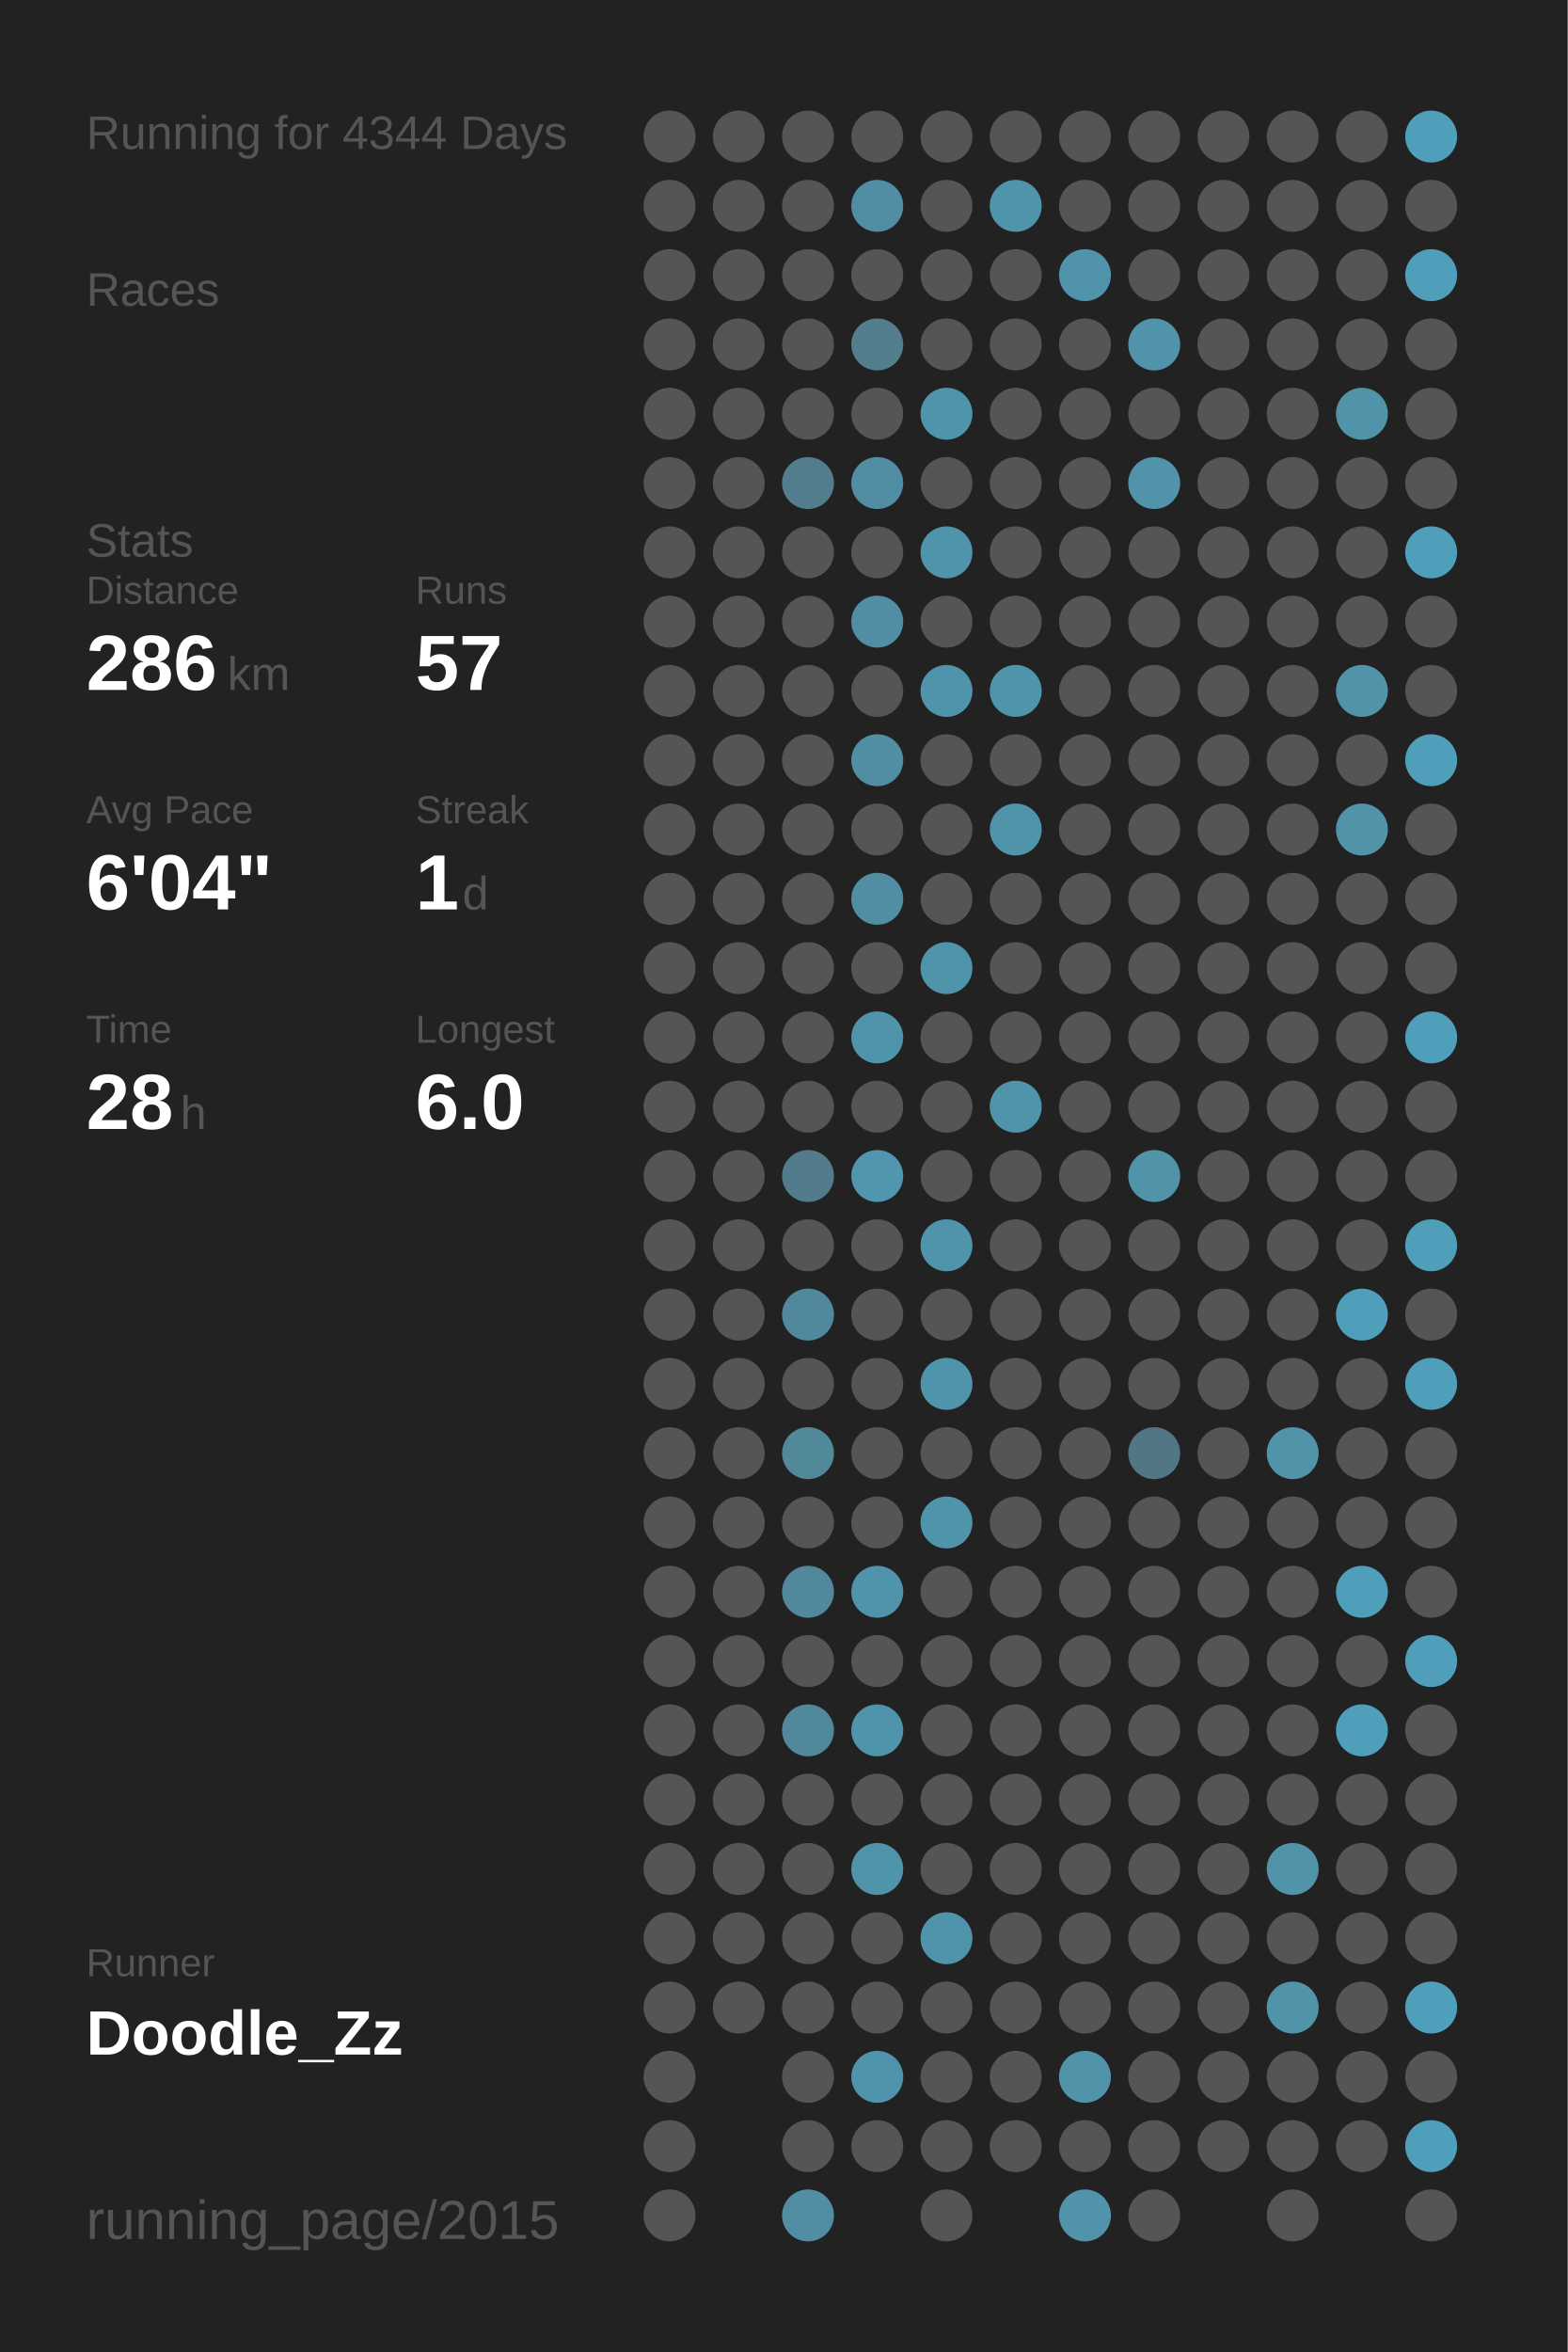
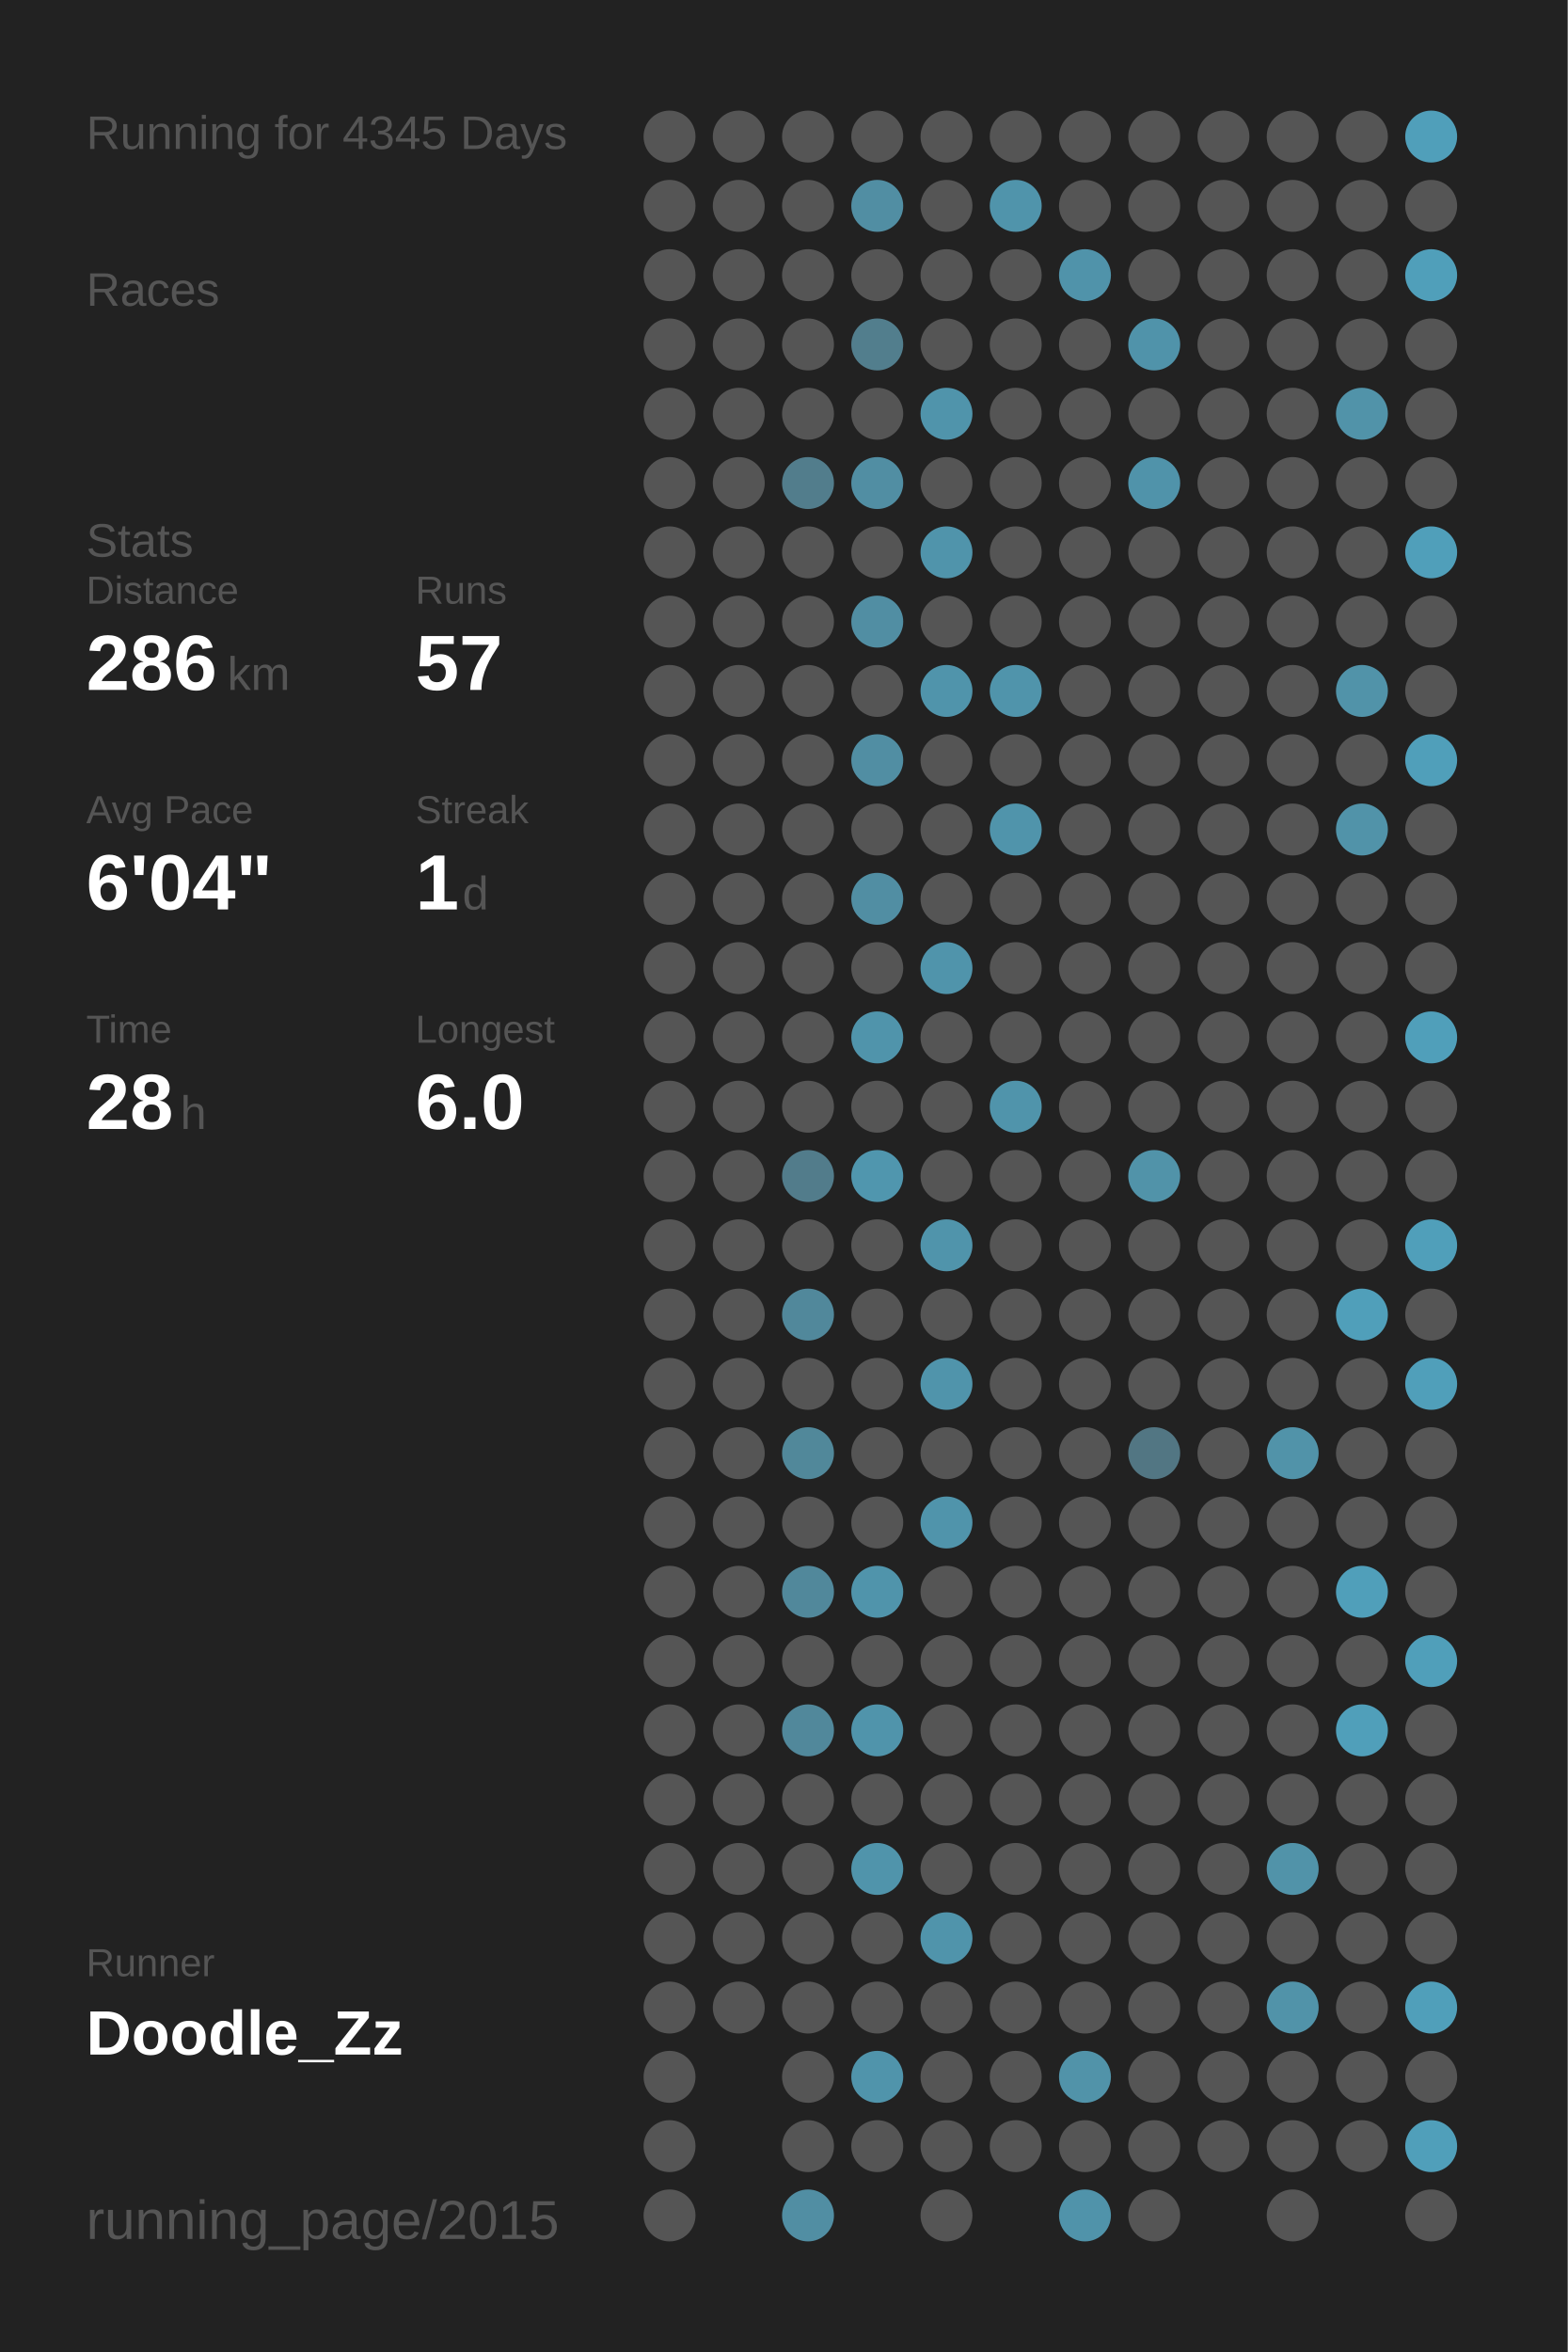
<svg xmlns="http://www.w3.org/2000/svg" baseProfile="full" height="300mm" version="1.1" viewBox="0,0,200,300" width="200mm">
  <defs />
  <rect fill="#222222" height="300" width="200" x="0" y="0" />
-   <text fill="#555555" style="font-size:6px; font-family:Arial;" x="11" y="19">Running for 4344 Days</text>
+   <text fill="#555555" style="font-size:6px; font-family:Arial;" x="11" y="19">Running for 4345 Days</text>
  <text fill="#555555" style="font-size:6px; font-family:Arial;" x="11" y="39">Races</text>
  <text fill="#555555" style="font-size:6px; font-family:Arial;" x="11" y="71">Stats</text>
  <text fill="#555555" style="font-size:5px; font-family:Arial;" x="11" y="77">Distance</text>
  <text fill="#FFFFFF" style="font-size:10px; font-family:Arial; font-weight:bold;" x="11" y="88">286</text>
  <text fill="#555555" style="font-size:6px; font-family:Arial;" x="29" y="88">km</text>
  <text fill="#555555" style="font-size:5px; font-family:Arial;" x="53" y="77">Runs</text>
  <text fill="#FFFFFF" style="font-size:10px; font-family:Arial; font-weight:bold;" x="53" y="88">57</text>
  <text fill="#555555" style="font-size:5px; font-family:Arial;" x="11" y="105">Avg Pace</text>
  <text fill="#FFFFFF" style="font-size:10px; font-family:Arial; font-weight:bold;" x="11" y="116">6'04"</text>
  <text fill="#555555" style="font-size:5px; font-family:Arial;" x="53" y="105">Streak</text>
  <text fill="#FFFFFF" style="font-size:10px; font-family:Arial; font-weight:bold;" x="53" y="116">1</text>
  <text fill="#555555" style="font-size:6px; font-family:Arial;" x="59" y="116">d</text>
  <text fill="#555555" style="font-size:5px; font-family:Arial;" x="11" y="133">Time</text>
  <text fill="#FFFFFF" style="font-size:10px; font-family:Arial; font-weight:bold;" x="11" y="144">28</text>
  <text fill="#555555" style="font-size:6px; font-family:Arial;" x="23" y="144">h</text>
  <text fill="#555555" style="font-size:5px; font-family:Arial;" x="53" y="133">Longest</text>
  <text fill="#FFFFFF" style="font-size:10px; font-family:Arial; font-weight:bold;" x="53" y="144">6.0</text>
  <text fill="#555555" style="font-size:5px; font-family:Arial;" x="11" y="252.065">Runner</text>
  <text fill="#FFFFFF" style="font-size:8px; font-family:Arial; font-weight:bold;" x="11" y="262.065">Doodle_Zz</text>
  <text fill="#555555" style="font-size:7px; font-family:Arial;" x="11" y="285.581">running_page/2015</text>
  <circle cx="85.417" cy="17.419" fill="#555555" r="3.312" />
  <circle cx="85.417" cy="26.258" fill="#555555" r="3.312" />
  <circle cx="85.417" cy="35.097" fill="#555555" r="3.312" />
  <circle cx="85.417" cy="43.935" fill="#555555" r="3.312" />
  <circle cx="85.417" cy="52.774" fill="#555555" r="3.312" />
  <circle cx="85.417" cy="61.613" fill="#555555" r="3.312" />
  <circle cx="85.417" cy="70.452" fill="#555555" r="3.312" />
  <circle cx="85.417" cy="79.29" fill="#555555" r="3.312" />
  <circle cx="85.417" cy="88.129" fill="#555555" r="3.312" />
  <circle cx="85.417" cy="96.968" fill="#555555" r="3.312" />
  <circle cx="85.417" cy="105.806" fill="#555555" r="3.312" />
  <circle cx="85.417" cy="114.645" fill="#555555" r="3.312" />
  <circle cx="85.417" cy="123.484" fill="#555555" r="3.312" />
  <circle cx="85.417" cy="132.323" fill="#555555" r="3.312" />
  <circle cx="85.417" cy="141.161" fill="#555555" r="3.312" />
  <circle cx="85.417" cy="150" fill="#555555" r="3.312" />
  <circle cx="85.417" cy="158.839" fill="#555555" r="3.312" />
  <circle cx="85.417" cy="167.677" fill="#555555" r="3.312" />
  <circle cx="85.417" cy="176.516" fill="#555555" r="3.312" />
  <circle cx="85.417" cy="185.355" fill="#555555" r="3.312" />
  <circle cx="85.417" cy="194.194" fill="#555555" r="3.312" />
  <circle cx="85.417" cy="203.032" fill="#555555" r="3.312" />
  <circle cx="85.417" cy="211.871" fill="#555555" r="3.312" />
  <circle cx="85.417" cy="220.71" fill="#555555" r="3.312" />
  <circle cx="85.417" cy="229.548" fill="#555555" r="3.312" />
  <circle cx="85.417" cy="238.387" fill="#555555" r="3.312" />
  <circle cx="85.417" cy="247.226" fill="#555555" r="3.312" />
  <circle cx="85.417" cy="256.065" fill="#555555" r="3.312" />
  <circle cx="85.417" cy="264.903" fill="#555555" r="3.312" />
  <circle cx="85.417" cy="273.742" fill="#555555" r="3.312" />
  <circle cx="85.417" cy="282.581" fill="#555555" r="3.312" />
  <circle cx="94.25" cy="17.419" fill="#555555" r="3.312" />
  <circle cx="94.25" cy="26.258" fill="#555555" r="3.312" />
  <circle cx="94.25" cy="35.097" fill="#555555" r="3.312" />
  <circle cx="94.25" cy="43.935" fill="#555555" r="3.312" />
  <circle cx="94.25" cy="52.774" fill="#555555" r="3.312" />
  <circle cx="94.25" cy="61.613" fill="#555555" r="3.312" />
  <circle cx="94.25" cy="70.452" fill="#555555" r="3.312" />
  <circle cx="94.25" cy="79.29" fill="#555555" r="3.312" />
  <circle cx="94.25" cy="88.129" fill="#555555" r="3.312" />
  <circle cx="94.25" cy="96.968" fill="#555555" r="3.312" />
  <circle cx="94.25" cy="105.806" fill="#555555" r="3.312" />
  <circle cx="94.25" cy="114.645" fill="#555555" r="3.312" />
  <circle cx="94.25" cy="123.484" fill="#555555" r="3.312" />
  <circle cx="94.25" cy="132.323" fill="#555555" r="3.312" />
  <circle cx="94.25" cy="141.161" fill="#555555" r="3.312" />
  <circle cx="94.25" cy="150" fill="#555555" r="3.312" />
  <circle cx="94.25" cy="158.839" fill="#555555" r="3.312" />
  <circle cx="94.25" cy="167.677" fill="#555555" r="3.312" />
  <circle cx="94.25" cy="176.516" fill="#555555" r="3.312" />
  <circle cx="94.25" cy="185.355" fill="#555555" r="3.312" />
  <circle cx="94.25" cy="194.194" fill="#555555" r="3.312" />
  <circle cx="94.25" cy="203.032" fill="#555555" r="3.312" />
  <circle cx="94.25" cy="211.871" fill="#555555" r="3.312" />
  <circle cx="94.25" cy="220.71" fill="#555555" r="3.312" />
  <circle cx="94.25" cy="229.548" fill="#555555" r="3.312" />
  <circle cx="94.25" cy="238.387" fill="#555555" r="3.312" />
  <circle cx="94.25" cy="247.226" fill="#555555" r="3.312" />
  <circle cx="94.25" cy="256.065" fill="#555555" r="3.312" />
  <circle cx="103.083" cy="17.419" fill="#555555" r="3.312" />
  <circle cx="103.083" cy="26.258" fill="#555555" r="3.312" />
  <circle cx="103.083" cy="35.097" fill="#555555" r="3.312" />
  <circle cx="103.083" cy="43.935" fill="#555555" r="3.312" />
  <circle cx="103.083" cy="52.774" fill="#555555" r="3.312" />
  <circle cx="103.083" cy="61.613" fill="#527d8c" r="3.312" />
  <circle cx="103.083" cy="70.452" fill="#555555" r="3.312" />
  <circle cx="103.083" cy="79.29" fill="#555555" r="3.312" />
  <circle cx="103.083" cy="88.129" fill="#555555" r="3.312" />
  <circle cx="103.083" cy="96.968" fill="#555555" r="3.312" />
  <circle cx="103.083" cy="105.806" fill="#555555" r="3.312" />
  <circle cx="103.083" cy="114.645" fill="#555555" r="3.312" />
  <circle cx="103.083" cy="123.484" fill="#555555" r="3.312" />
  <circle cx="103.083" cy="132.323" fill="#555555" r="3.312" />
  <circle cx="103.083" cy="141.161" fill="#555555" r="3.312" />
  <circle cx="103.083" cy="150" fill="#527c8b" r="3.312" />
  <circle cx="103.083" cy="158.839" fill="#555555" r="3.312" />
  <circle cx="103.083" cy="167.677" fill="#51889b" r="3.312" />
  <circle cx="103.083" cy="176.516" fill="#555555" r="3.312" />
  <circle cx="103.083" cy="185.355" fill="#51889a" r="3.312" />
  <circle cx="103.083" cy="194.194" fill="#555555" r="3.312" />
  <circle cx="103.083" cy="203.032" fill="#51889b" r="3.312" />
  <circle cx="103.083" cy="211.871" fill="#555555" r="3.312" />
  <circle cx="103.083" cy="220.71" fill="#51889b" r="3.312" />
  <circle cx="103.083" cy="229.548" fill="#555555" r="3.312" />
  <circle cx="103.083" cy="238.387" fill="#555555" r="3.312" />
  <circle cx="103.083" cy="247.226" fill="#555555" r="3.312" />
  <circle cx="103.083" cy="256.065" fill="#555555" r="3.312" />
  <circle cx="103.083" cy="264.903" fill="#555555" r="3.312" />
  <circle cx="103.083" cy="273.742" fill="#555555" r="3.312" />
  <circle cx="103.083" cy="282.581" fill="#518ea3" r="3.312" />
  <circle cx="111.917" cy="17.419" fill="#555555" r="3.312" />
  <circle cx="111.917" cy="26.258" fill="#518ea3" r="3.312" />
  <circle cx="111.917" cy="35.097" fill="#555555" r="3.312" />
  <circle cx="111.917" cy="43.935" fill="#527e8d" r="3.312" />
  <circle cx="111.917" cy="52.774" fill="#555555" r="3.312" />
  <circle cx="111.917" cy="61.613" fill="#518ea3" r="3.312" />
  <circle cx="111.917" cy="70.452" fill="#555555" r="3.312" />
  <circle cx="111.917" cy="79.29" fill="#518ea3" r="3.312" />
  <circle cx="111.917" cy="88.129" fill="#555555" r="3.312" />
  <circle cx="111.917" cy="96.968" fill="#518ea3" r="3.312" />
  <circle cx="111.917" cy="105.806" fill="#555555" r="3.312" />
  <circle cx="111.917" cy="114.645" fill="#518ea3" r="3.312" />
  <circle cx="111.917" cy="123.484" fill="#555555" r="3.312" />
  <circle cx="111.917" cy="132.323" fill="#5094ab" r="3.312" />
  <circle cx="111.917" cy="141.161" fill="#555555" r="3.312" />
  <circle cx="111.917" cy="150" fill="#5096ae" r="3.312" />
  <circle cx="111.917" cy="158.839" fill="#555555" r="3.312" />
  <circle cx="111.917" cy="167.677" fill="#555555" r="3.312" />
  <circle cx="111.917" cy="176.516" fill="#555555" r="3.312" />
  <circle cx="111.917" cy="185.355" fill="#555555" r="3.312" />
  <circle cx="111.917" cy="194.194" fill="#555555" r="3.312" />
  <circle cx="111.917" cy="203.032" fill="#5094ab" r="3.312" />
  <circle cx="111.917" cy="211.871" fill="#555555" r="3.312" />
  <circle cx="111.917" cy="220.71" fill="#5094ab" r="3.312" />
  <circle cx="111.917" cy="229.548" fill="#555555" r="3.312" />
  <circle cx="111.917" cy="238.387" fill="#5094ab" r="3.312" />
  <circle cx="111.917" cy="247.226" fill="#555555" r="3.312" />
  <circle cx="111.917" cy="256.065" fill="#555555" r="3.312" />
  <circle cx="111.917" cy="264.903" fill="#5094ab" r="3.312" />
  <circle cx="111.917" cy="273.742" fill="#555555" r="3.312" />
  <circle cx="120.75" cy="17.419" fill="#555555" r="3.312" />
  <circle cx="120.75" cy="26.258" fill="#555555" r="3.312" />
  <circle cx="120.75" cy="35.097" fill="#555555" r="3.312" />
  <circle cx="120.75" cy="43.935" fill="#555555" r="3.312" />
  <circle cx="120.75" cy="52.774" fill="#5094ab" r="3.312" />
  <circle cx="120.75" cy="61.613" fill="#555555" r="3.312" />
  <circle cx="120.75" cy="70.452" fill="#5094ab" r="3.312" />
  <circle cx="120.75" cy="79.29" fill="#555555" r="3.312" />
  <circle cx="120.75" cy="88.129" fill="#5094ab" r="3.312" />
  <circle cx="120.75" cy="96.968" fill="#555555" r="3.312" />
  <circle cx="120.75" cy="105.806" fill="#555555" r="3.312" />
  <circle cx="120.75" cy="114.645" fill="#555555" r="3.312" />
  <circle cx="120.75" cy="123.484" fill="#5094ab" r="3.312" />
  <circle cx="120.75" cy="132.323" fill="#555555" r="3.312" />
  <circle cx="120.75" cy="141.161" fill="#555555" r="3.312" />
  <circle cx="120.75" cy="150" fill="#555555" r="3.312" />
  <circle cx="120.75" cy="158.839" fill="#5094ab" r="3.312" />
  <circle cx="120.75" cy="167.677" fill="#555555" r="3.312" />
  <circle cx="120.75" cy="176.516" fill="#5094ab" r="3.312" />
  <circle cx="120.75" cy="185.355" fill="#555555" r="3.312" />
  <circle cx="120.75" cy="194.194" fill="#5094ab" r="3.312" />
  <circle cx="120.75" cy="203.032" fill="#555555" r="3.312" />
  <circle cx="120.75" cy="211.871" fill="#555555" r="3.312" />
  <circle cx="120.75" cy="220.71" fill="#555555" r="3.312" />
  <circle cx="120.75" cy="229.548" fill="#555555" r="3.312" />
  <circle cx="120.75" cy="238.387" fill="#555555" r="3.312" />
  <circle cx="120.75" cy="247.226" fill="#5094ab" r="3.312" />
  <circle cx="120.75" cy="256.065" fill="#555555" r="3.312" />
  <circle cx="120.75" cy="264.903" fill="#555555" r="3.312" />
  <circle cx="120.75" cy="273.742" fill="#555555" r="3.312" />
  <circle cx="120.75" cy="282.581" fill="#555555" r="3.312" />
  <circle cx="129.583" cy="17.419" fill="#555555" r="3.312" />
  <circle cx="129.583" cy="26.258" fill="#5094ab" r="3.312" />
  <circle cx="129.583" cy="35.097" fill="#555555" r="3.312" />
  <circle cx="129.583" cy="43.935" fill="#555555" r="3.312" />
  <circle cx="129.583" cy="52.774" fill="#555555" r="3.312" />
  <circle cx="129.583" cy="61.613" fill="#555555" r="3.312" />
  <circle cx="129.583" cy="70.452" fill="#555555" r="3.312" />
  <circle cx="129.583" cy="79.29" fill="#555555" r="3.312" />
  <circle cx="129.583" cy="88.129" fill="#5094ab" r="3.312" />
  <circle cx="129.583" cy="96.968" fill="#555555" r="3.312" />
  <circle cx="129.583" cy="105.806" fill="#5094ab" r="3.312" />
  <circle cx="129.583" cy="114.645" fill="#555555" r="3.312" />
  <circle cx="129.583" cy="123.484" fill="#555555" r="3.312" />
  <circle cx="129.583" cy="132.323" fill="#555555" r="3.312" />
  <circle cx="129.583" cy="141.161" fill="#5094ab" r="3.312" />
  <circle cx="129.583" cy="150" fill="#555555" r="3.312" />
  <circle cx="129.583" cy="158.839" fill="#555555" r="3.312" />
  <circle cx="129.583" cy="167.677" fill="#555555" r="3.312" />
  <circle cx="129.583" cy="176.516" fill="#555555" r="3.312" />
  <circle cx="129.583" cy="185.355" fill="#555555" r="3.312" />
  <circle cx="129.583" cy="194.194" fill="#555555" r="3.312" />
  <circle cx="129.583" cy="203.032" fill="#555555" r="3.312" />
  <circle cx="129.583" cy="211.871" fill="#555555" r="3.312" />
  <circle cx="129.583" cy="220.71" fill="#555555" r="3.312" />
  <circle cx="129.583" cy="229.548" fill="#555555" r="3.312" />
  <circle cx="129.583" cy="238.387" fill="#555555" r="3.312" />
  <circle cx="129.583" cy="247.226" fill="#555555" r="3.312" />
  <circle cx="129.583" cy="256.065" fill="#555555" r="3.312" />
  <circle cx="129.583" cy="264.903" fill="#555555" r="3.312" />
  <circle cx="129.583" cy="273.742" fill="#555555" r="3.312" />
  <circle cx="138.417" cy="17.419" fill="#555555" r="3.312" />
  <circle cx="138.417" cy="26.258" fill="#555555" r="3.312" />
  <circle cx="138.417" cy="35.097" fill="#5093aa" r="3.312" />
  <circle cx="138.417" cy="43.935" fill="#555555" r="3.312" />
  <circle cx="138.417" cy="52.774" fill="#555555" r="3.312" />
  <circle cx="138.417" cy="61.613" fill="#555555" r="3.312" />
  <circle cx="138.417" cy="70.452" fill="#555555" r="3.312" />
  <circle cx="138.417" cy="79.29" fill="#555555" r="3.312" />
  <circle cx="138.417" cy="88.129" fill="#555555" r="3.312" />
  <circle cx="138.417" cy="96.968" fill="#555555" r="3.312" />
  <circle cx="138.417" cy="105.806" fill="#555555" r="3.312" />
  <circle cx="138.417" cy="114.645" fill="#555555" r="3.312" />
  <circle cx="138.417" cy="123.484" fill="#555555" r="3.312" />
  <circle cx="138.417" cy="132.323" fill="#555555" r="3.312" />
  <circle cx="138.417" cy="141.161" fill="#555555" r="3.312" />
  <circle cx="138.417" cy="150" fill="#555555" r="3.312" />
  <circle cx="138.417" cy="158.839" fill="#555555" r="3.312" />
  <circle cx="138.417" cy="167.677" fill="#555555" r="3.312" />
  <circle cx="138.417" cy="176.516" fill="#555555" r="3.312" />
  <circle cx="138.417" cy="185.355" fill="#555555" r="3.312" />
  <circle cx="138.417" cy="194.194" fill="#555555" r="3.312" />
  <circle cx="138.417" cy="203.032" fill="#555555" r="3.312" />
  <circle cx="138.417" cy="211.871" fill="#555555" r="3.312" />
  <circle cx="138.417" cy="220.71" fill="#555555" r="3.312" />
  <circle cx="138.417" cy="229.548" fill="#555555" r="3.312" />
  <circle cx="138.417" cy="238.387" fill="#555555" r="3.312" />
  <circle cx="138.417" cy="247.226" fill="#555555" r="3.312" />
  <circle cx="138.417" cy="256.065" fill="#555555" r="3.312" />
  <circle cx="138.417" cy="264.903" fill="#5193a9" r="3.312" />
  <circle cx="138.417" cy="273.742" fill="#555555" r="3.312" />
  <circle cx="138.417" cy="282.581" fill="#5093aa" r="3.312" />
  <circle cx="147.25" cy="17.419" fill="#555555" r="3.312" />
  <circle cx="147.25" cy="26.258" fill="#555555" r="3.312" />
  <circle cx="147.25" cy="35.097" fill="#555555" r="3.312" />
  <circle cx="147.25" cy="43.935" fill="#5093aa" r="3.312" />
  <circle cx="147.25" cy="52.774" fill="#555555" r="3.312" />
  <circle cx="147.25" cy="61.613" fill="#5093aa" r="3.312" />
  <circle cx="147.25" cy="70.452" fill="#555555" r="3.312" />
  <circle cx="147.25" cy="79.29" fill="#555555" r="3.312" />
  <circle cx="147.25" cy="88.129" fill="#555555" r="3.312" />
  <circle cx="147.25" cy="96.968" fill="#555555" r="3.312" />
  <circle cx="147.25" cy="105.806" fill="#555555" r="3.312" />
  <circle cx="147.25" cy="114.645" fill="#555555" r="3.312" />
  <circle cx="147.25" cy="123.484" fill="#555555" r="3.312" />
  <circle cx="147.25" cy="132.323" fill="#555555" r="3.312" />
  <circle cx="147.25" cy="141.161" fill="#555555" r="3.312" />
  <circle cx="147.25" cy="150" fill="#5193a9" r="3.312" />
  <circle cx="147.25" cy="158.839" fill="#555555" r="3.312" />
  <circle cx="147.25" cy="167.677" fill="#555555" r="3.312" />
  <circle cx="147.25" cy="176.516" fill="#555555" r="3.312" />
  <circle cx="147.25" cy="185.355" fill="#527683" r="3.312" />
  <circle cx="147.25" cy="194.194" fill="#555555" r="3.312" />
  <circle cx="147.25" cy="203.032" fill="#555555" r="3.312" />
  <circle cx="147.25" cy="211.871" fill="#555555" r="3.312" />
  <circle cx="147.25" cy="220.71" fill="#555555" r="3.312" />
  <circle cx="147.25" cy="229.548" fill="#555555" r="3.312" />
  <circle cx="147.25" cy="238.387" fill="#555555" r="3.312" />
  <circle cx="147.25" cy="247.226" fill="#555555" r="3.312" />
  <circle cx="147.25" cy="256.065" fill="#555555" r="3.312" />
  <circle cx="147.25" cy="264.903" fill="#555555" r="3.312" />
  <circle cx="147.25" cy="273.742" fill="#555555" r="3.312" />
  <circle cx="147.25" cy="282.581" fill="#555555" r="3.312" />
  <circle cx="156.083" cy="17.419" fill="#555555" r="3.312" />
  <circle cx="156.083" cy="26.258" fill="#555555" r="3.312" />
  <circle cx="156.083" cy="35.097" fill="#555555" r="3.312" />
  <circle cx="156.083" cy="43.935" fill="#555555" r="3.312" />
  <circle cx="156.083" cy="52.774" fill="#555555" r="3.312" />
  <circle cx="156.083" cy="61.613" fill="#555555" r="3.312" />
  <circle cx="156.083" cy="70.452" fill="#555555" r="3.312" />
  <circle cx="156.083" cy="79.29" fill="#555555" r="3.312" />
  <circle cx="156.083" cy="88.129" fill="#555555" r="3.312" />
  <circle cx="156.083" cy="96.968" fill="#555555" r="3.312" />
  <circle cx="156.083" cy="105.806" fill="#555555" r="3.312" />
  <circle cx="156.083" cy="114.645" fill="#555555" r="3.312" />
  <circle cx="156.083" cy="123.484" fill="#555555" r="3.312" />
  <circle cx="156.083" cy="132.323" fill="#555555" r="3.312" />
  <circle cx="156.083" cy="141.161" fill="#555555" r="3.312" />
  <circle cx="156.083" cy="150" fill="#555555" r="3.312" />
  <circle cx="156.083" cy="158.839" fill="#555555" r="3.312" />
  <circle cx="156.083" cy="167.677" fill="#555555" r="3.312" />
  <circle cx="156.083" cy="176.516" fill="#555555" r="3.312" />
  <circle cx="156.083" cy="185.355" fill="#555555" r="3.312" />
  <circle cx="156.083" cy="194.194" fill="#555555" r="3.312" />
  <circle cx="156.083" cy="203.032" fill="#555555" r="3.312" />
  <circle cx="156.083" cy="211.871" fill="#555555" r="3.312" />
  <circle cx="156.083" cy="220.71" fill="#555555" r="3.312" />
  <circle cx="156.083" cy="229.548" fill="#555555" r="3.312" />
  <circle cx="156.083" cy="238.387" fill="#555555" r="3.312" />
  <circle cx="156.083" cy="247.226" fill="#555555" r="3.312" />
  <circle cx="156.083" cy="256.065" fill="#555555" r="3.312" />
  <circle cx="156.083" cy="264.903" fill="#555555" r="3.312" />
  <circle cx="156.083" cy="273.742" fill="#555555" r="3.312" />
  <circle cx="164.917" cy="17.419" fill="#555555" r="3.312" />
  <circle cx="164.917" cy="26.258" fill="#555555" r="3.312" />
  <circle cx="164.917" cy="35.097" fill="#555555" r="3.312" />
  <circle cx="164.917" cy="43.935" fill="#555555" r="3.312" />
  <circle cx="164.917" cy="52.774" fill="#555555" r="3.312" />
  <circle cx="164.917" cy="61.613" fill="#555555" r="3.312" />
  <circle cx="164.917" cy="70.452" fill="#555555" r="3.312" />
  <circle cx="164.917" cy="79.29" fill="#555555" r="3.312" />
  <circle cx="164.917" cy="88.129" fill="#555555" r="3.312" />
  <circle cx="164.917" cy="96.968" fill="#555555" r="3.312" />
  <circle cx="164.917" cy="105.806" fill="#555555" r="3.312" />
  <circle cx="164.917" cy="114.645" fill="#555555" r="3.312" />
  <circle cx="164.917" cy="123.484" fill="#555555" r="3.312" />
  <circle cx="164.917" cy="132.323" fill="#555555" r="3.312" />
  <circle cx="164.917" cy="141.161" fill="#555555" r="3.312" />
  <circle cx="164.917" cy="150" fill="#555555" r="3.312" />
  <circle cx="164.917" cy="158.839" fill="#555555" r="3.312" />
  <circle cx="164.917" cy="167.677" fill="#555555" r="3.312" />
  <circle cx="164.917" cy="176.516" fill="#555555" r="3.312" />
  <circle cx="164.917" cy="185.355" fill="#5193a9" r="3.312" />
  <circle cx="164.917" cy="194.194" fill="#555555" r="3.312" />
  <circle cx="164.917" cy="203.032" fill="#555555" r="3.312" />
  <circle cx="164.917" cy="211.871" fill="#555555" r="3.312" />
  <circle cx="164.917" cy="220.71" fill="#555555" r="3.312" />
  <circle cx="164.917" cy="229.548" fill="#555555" r="3.312" />
  <circle cx="164.917" cy="238.387" fill="#5193a9" r="3.312" />
  <circle cx="164.917" cy="247.226" fill="#555555" r="3.312" />
  <circle cx="164.917" cy="256.065" fill="#5193a9" r="3.312" />
  <circle cx="164.917" cy="264.903" fill="#555555" r="3.312" />
  <circle cx="164.917" cy="273.742" fill="#555555" r="3.312" />
  <circle cx="164.917" cy="282.581" fill="#555555" r="3.312" />
  <circle cx="173.75" cy="17.419" fill="#555555" r="3.312" />
  <circle cx="173.75" cy="26.258" fill="#555555" r="3.312" />
  <circle cx="173.75" cy="35.097" fill="#555555" r="3.312" />
  <circle cx="173.75" cy="43.935" fill="#555555" r="3.312" />
  <circle cx="173.75" cy="52.774" fill="#5193a9" r="3.312" />
  <circle cx="173.75" cy="61.613" fill="#555555" r="3.312" />
  <circle cx="173.75" cy="70.452" fill="#555555" r="3.312" />
  <circle cx="173.75" cy="79.29" fill="#555555" r="3.312" />
  <circle cx="173.75" cy="88.129" fill="#5193a9" r="3.312" />
  <circle cx="173.75" cy="96.968" fill="#555555" r="3.312" />
  <circle cx="173.75" cy="105.806" fill="#5193a9" r="3.312" />
  <circle cx="173.75" cy="114.645" fill="#555555" r="3.312" />
  <circle cx="173.75" cy="123.484" fill="#555555" r="3.312" />
  <circle cx="173.75" cy="132.323" fill="#555555" r="3.312" />
  <circle cx="173.75" cy="141.161" fill="#555555" r="3.312" />
  <circle cx="173.75" cy="150" fill="#555555" r="3.312" />
  <circle cx="173.75" cy="158.839" fill="#555555" r="3.312" />
  <circle cx="173.75" cy="167.677" fill="#509fba" r="3.312" />
  <circle cx="173.75" cy="176.516" fill="#555555" r="3.312" />
  <circle cx="173.75" cy="185.355" fill="#555555" r="3.312" />
  <circle cx="173.75" cy="194.194" fill="#555555" r="3.312" />
  <circle cx="173.75" cy="203.032" fill="#509fba" r="3.312" />
  <circle cx="173.75" cy="211.871" fill="#555555" r="3.312" />
  <circle cx="173.75" cy="220.71" fill="#509fba" r="3.312" />
  <circle cx="173.75" cy="229.548" fill="#555555" r="3.312" />
  <circle cx="173.75" cy="238.387" fill="#555555" r="3.312" />
  <circle cx="173.75" cy="247.226" fill="#555555" r="3.312" />
  <circle cx="173.75" cy="256.065" fill="#555555" r="3.312" />
  <circle cx="173.75" cy="264.903" fill="#555555" r="3.312" />
  <circle cx="173.75" cy="273.742" fill="#555555" r="3.312" />
  <circle cx="182.583" cy="17.419" fill="#509fba" r="3.312" />
  <circle cx="182.583" cy="26.258" fill="#555555" r="3.312" />
  <circle cx="182.583" cy="35.097" fill="#509fba" r="3.312" />
  <circle cx="182.583" cy="43.935" fill="#555555" r="3.312" />
  <circle cx="182.583" cy="52.774" fill="#555555" r="3.312" />
  <circle cx="182.583" cy="61.613" fill="#555555" r="3.312" />
  <circle cx="182.583" cy="70.452" fill="#509fba" r="3.312" />
  <circle cx="182.583" cy="79.29" fill="#555555" r="3.312" />
  <circle cx="182.583" cy="88.129" fill="#555555" r="3.312" />
  <circle cx="182.583" cy="96.968" fill="#509fba" r="3.312" />
  <circle cx="182.583" cy="105.806" fill="#555555" r="3.312" />
  <circle cx="182.583" cy="114.645" fill="#555555" r="3.312" />
  <circle cx="182.583" cy="123.484" fill="#555555" r="3.312" />
  <circle cx="182.583" cy="132.323" fill="#509fba" r="3.312" />
  <circle cx="182.583" cy="141.161" fill="#555555" r="3.312" />
  <circle cx="182.583" cy="150" fill="#555555" r="3.312" />
  <circle cx="182.583" cy="158.839" fill="#509fba" r="3.312" />
  <circle cx="182.583" cy="167.677" fill="#555555" r="3.312" />
  <circle cx="182.583" cy="176.516" fill="#509fba" r="3.312" />
  <circle cx="182.583" cy="185.355" fill="#555555" r="3.312" />
  <circle cx="182.583" cy="194.194" fill="#555555" r="3.312" />
  <circle cx="182.583" cy="203.032" fill="#555555" r="3.312" />
  <circle cx="182.583" cy="211.871" fill="#509fba" r="3.312" />
  <circle cx="182.583" cy="220.71" fill="#555555" r="3.312" />
  <circle cx="182.583" cy="229.548" fill="#555555" r="3.312" />
  <circle cx="182.583" cy="238.387" fill="#555555" r="3.312" />
  <circle cx="182.583" cy="247.226" fill="#555555" r="3.312" />
  <circle cx="182.583" cy="256.065" fill="#509fba" r="3.312" />
  <circle cx="182.583" cy="264.903" fill="#555555" r="3.312" />
  <circle cx="182.583" cy="273.742" fill="#509fba" r="3.312" />
  <circle cx="182.583" cy="282.581" fill="#555555" r="3.312" />
</svg>
